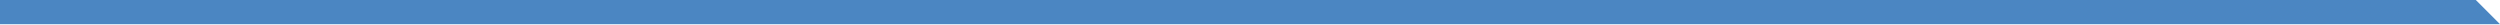
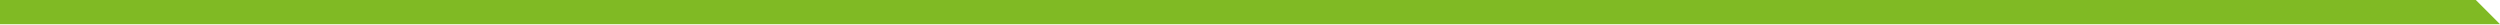
- <svg xmlns="http://www.w3.org/2000/svg" width="1034" height="10">
-   <polygon fill="#4B86C2" points="0,0 1024,0 1034,10 0,10" />
+ <svg xmlns="http://www.w3.org/2000/svg" width="1034" height="10" id="svg2" version="1.1">
+   <defs id="defs8" />
+   <polygon fill="#4B86C2" points="0,0 1024,0 1034,10 0,10" id="polygon4" style="fill:#80ba24;fill-opacity:1" />
</svg>
